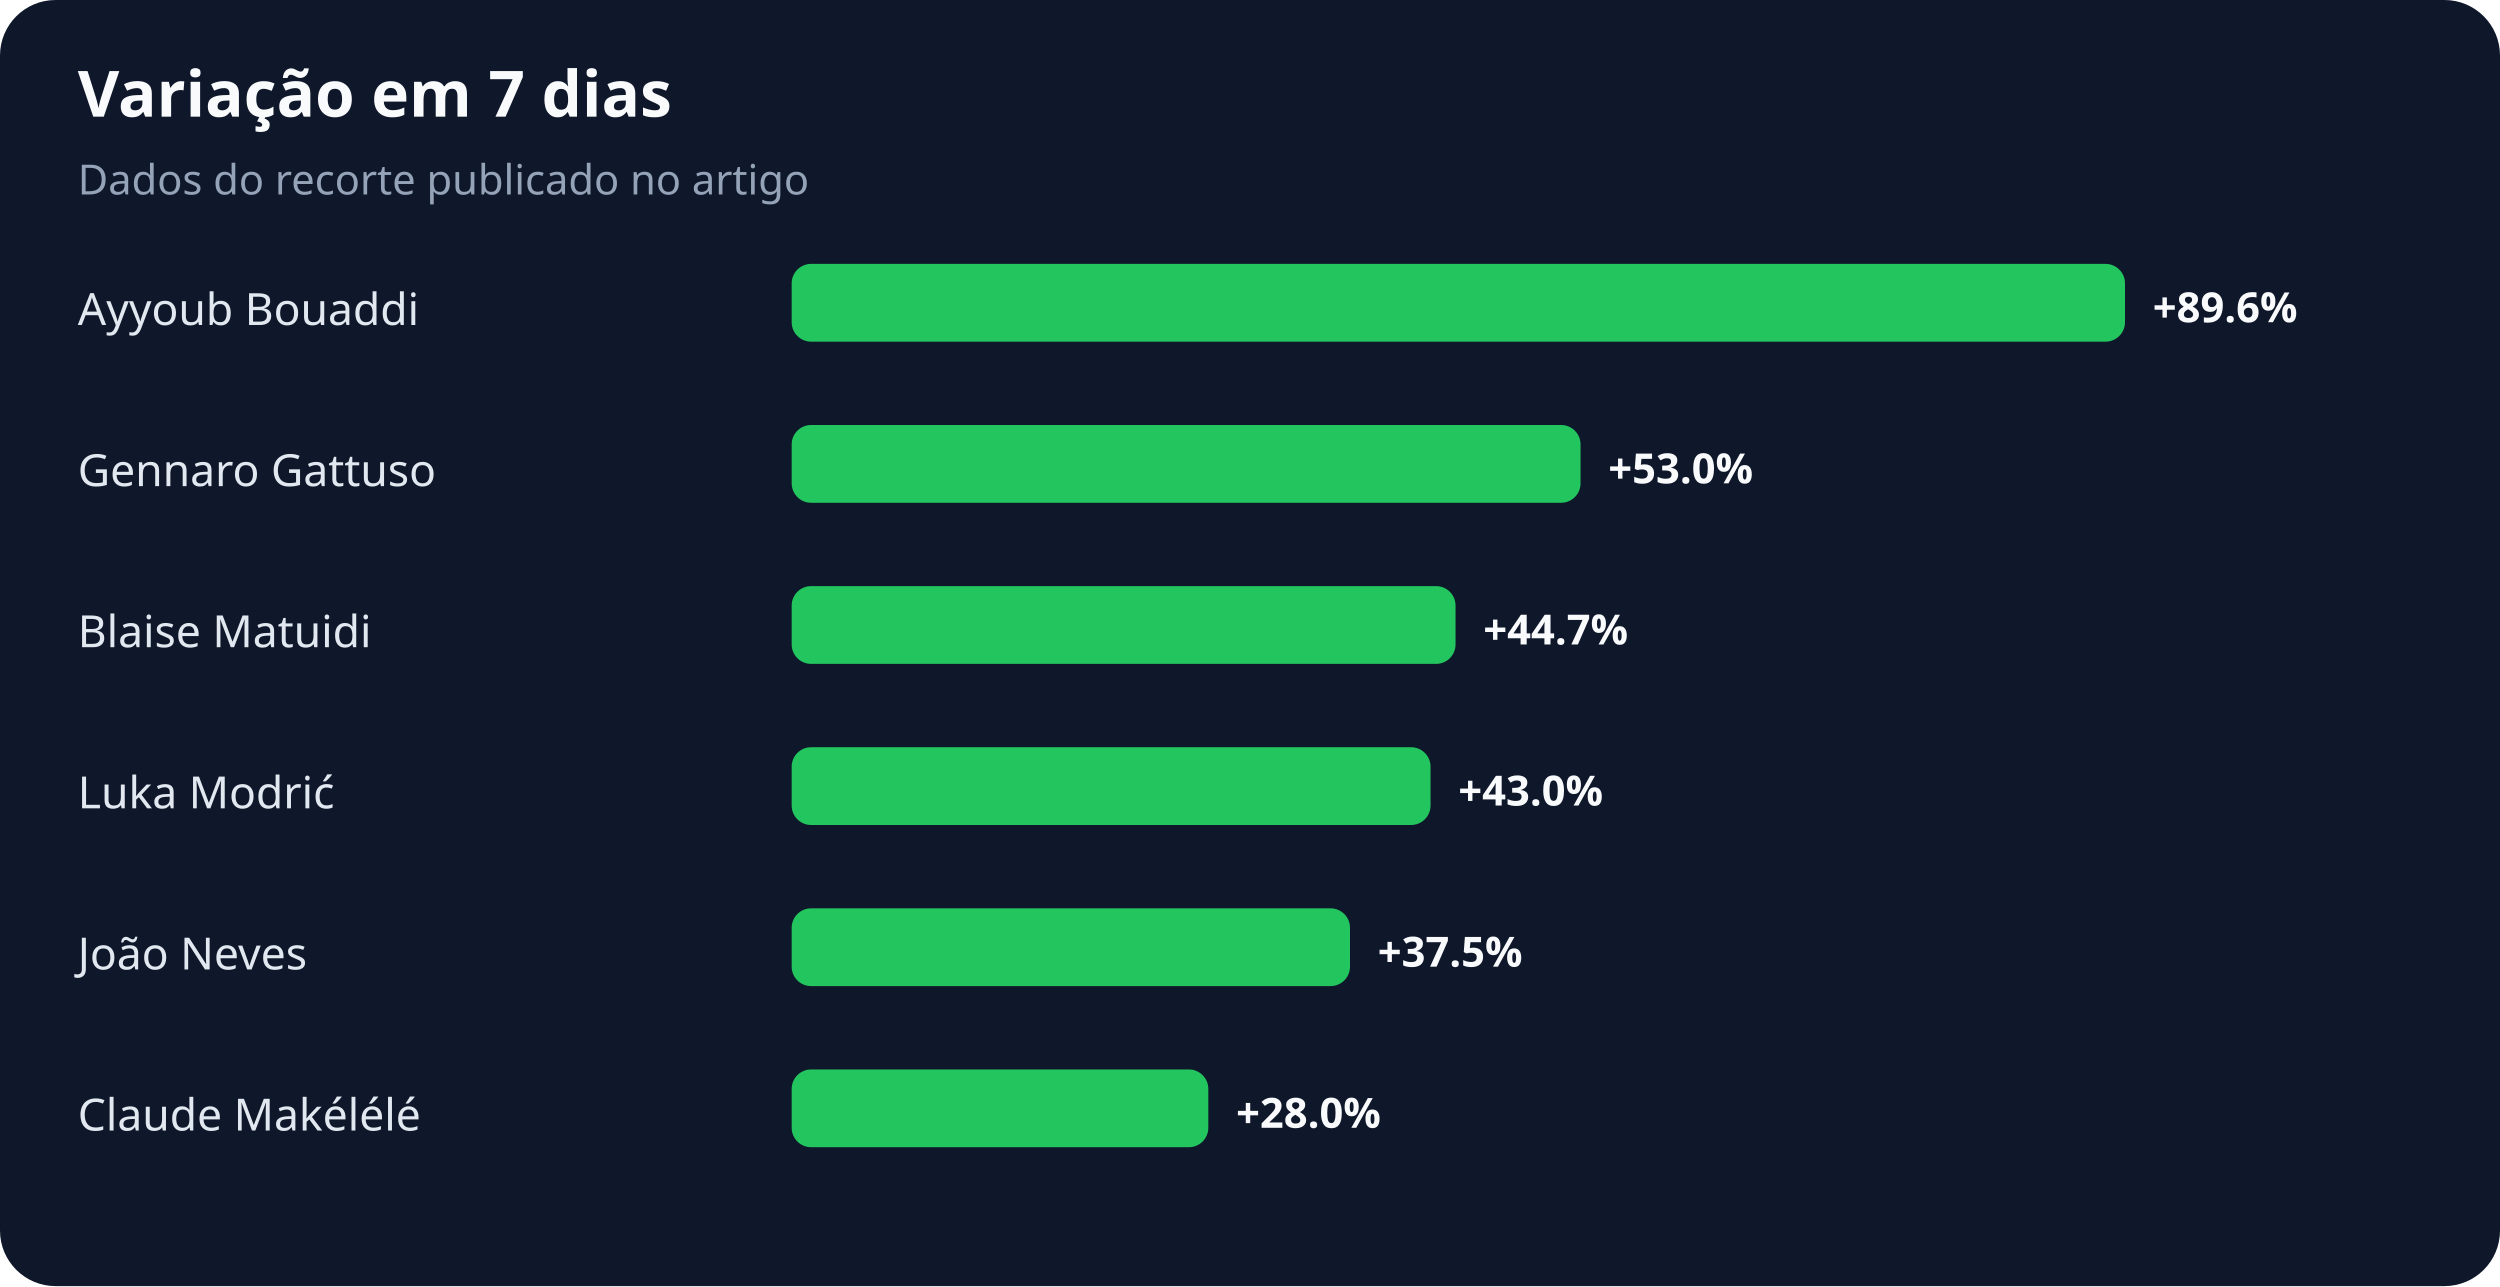
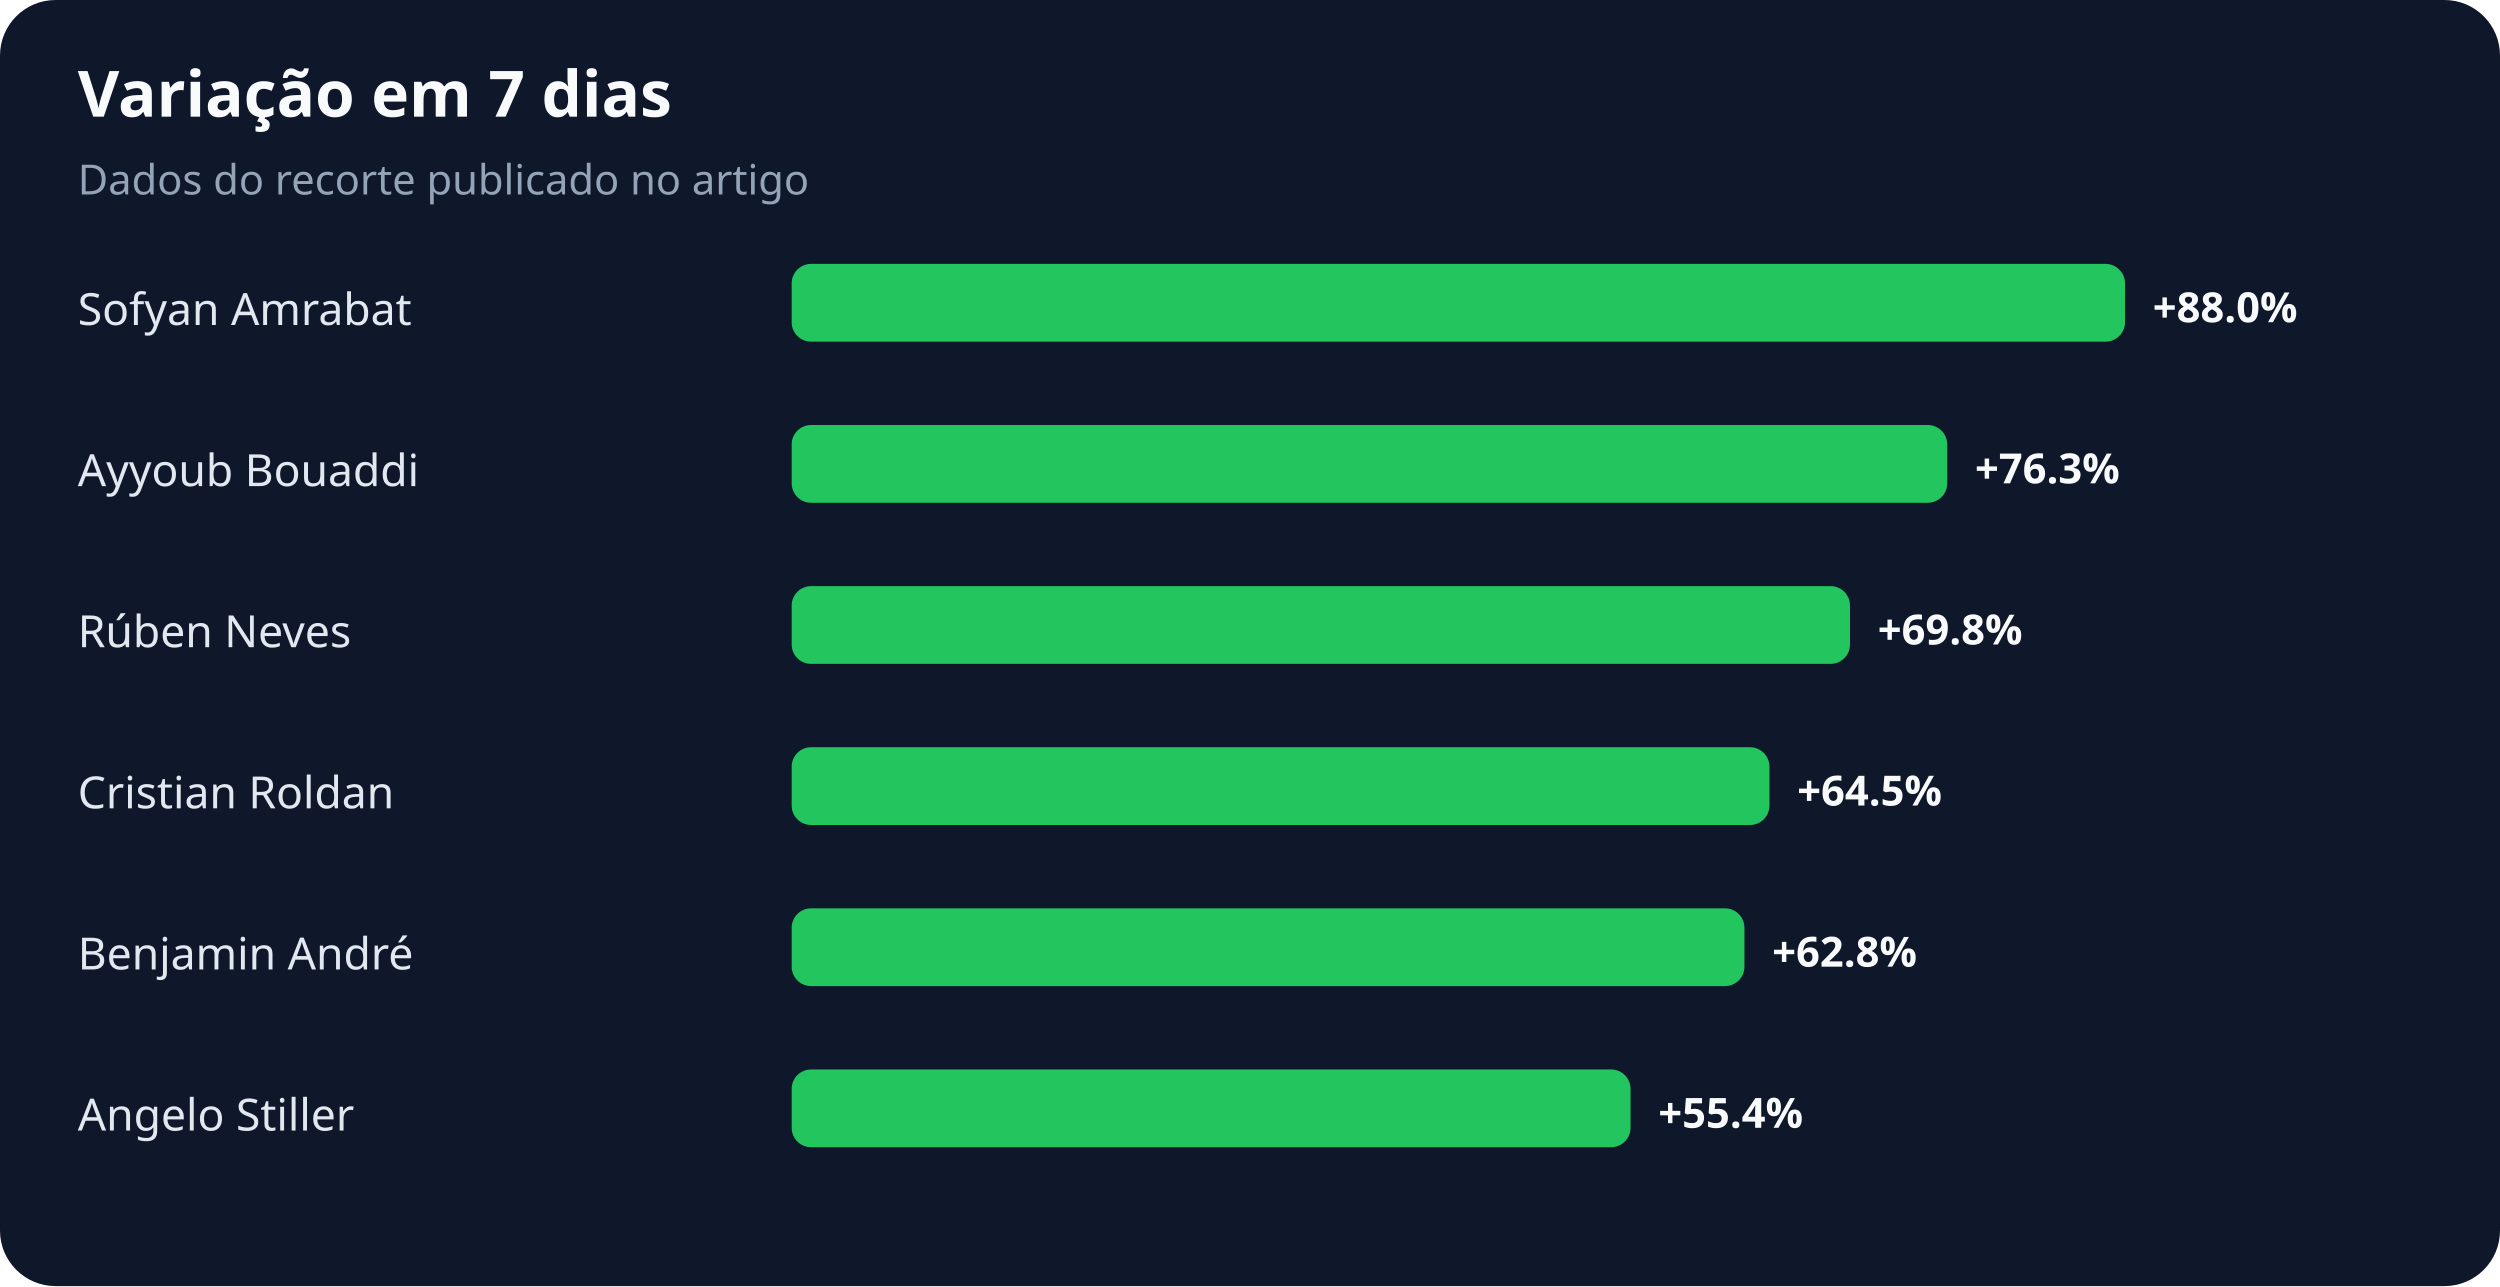
<svg xmlns="http://www.w3.org/2000/svg" width="900" height="463" viewBox="0 0 900 463" role="img" aria-labelledby="title desc">
  <rect width="100%" height="100%" rx="20" fill="#0f172a" />
  <text x="28" y="42" fill="#f8fafc" font-family="system-ui,sans-serif" font-size="23" font-weight="700">Variação em 7 dias</text>
  <text x="28" y="70" fill="#94a3b8" font-family="system-ui,sans-serif" font-size="15">Dados do recorte publicado no artigo</text>
-   <text x="28" y="117" fill="#e2e8f0" font-family="system-ui,sans-serif" font-size="16">Ayyoub Bouaddi</text>
+   <text x="28" y="117" fill="#e2e8f0" font-family="system-ui,sans-serif" font-size="16">Sofyan Amrabat</text>
  <rect x="285" y="95" width="480" height="28" rx="7" fill="#22c55e" />
-   <text x="775" y="116" fill="#f8fafc" font-family="system-ui,sans-serif" font-size="15" font-weight="700">+89.6%</text>
-   <text x="28" y="175" fill="#e2e8f0" font-family="system-ui,sans-serif" font-size="16">Gennaro Gattuso</text>
-   <rect x="285" y="153" width="284" height="28" rx="7" fill="#22c55e" />
-   <text x="579" y="174" fill="#f8fafc" font-family="system-ui,sans-serif" font-size="15" font-weight="700">+53.0%</text>
-   <text x="28" y="233" fill="#e2e8f0" font-family="system-ui,sans-serif" font-size="16">Blaise Matuidi</text>
-   <rect x="285" y="211" width="239" height="28" rx="7" fill="#22c55e" />
-   <text x="534" y="232" fill="#f8fafc" font-family="system-ui,sans-serif" font-size="15" font-weight="700">+44.7%</text>
-   <text x="28" y="291" fill="#e2e8f0" font-family="system-ui,sans-serif" font-size="16">Luka Modrić</text>
-   <rect x="285" y="269" width="230" height="28" rx="7" fill="#22c55e" />
-   <text x="525" y="290" fill="#f8fafc" font-family="system-ui,sans-serif" font-size="15" font-weight="700">+43.0%</text>
-   <text x="28" y="349" fill="#e2e8f0" font-family="system-ui,sans-serif" font-size="16">João Neves</text>
-   <rect x="285" y="327" width="201" height="28" rx="7" fill="#22c55e" />
-   <text x="496" y="348" fill="#f8fafc" font-family="system-ui,sans-serif" font-size="15" font-weight="700">+37.5%</text>
-   <text x="28" y="407" fill="#e2e8f0" font-family="system-ui,sans-serif" font-size="16">Claude Makélélé</text>
-   <rect x="285" y="385" width="150" height="28" rx="7" fill="#22c55e" />
-   <text x="445" y="406" fill="#f8fafc" font-family="system-ui,sans-serif" font-size="15" font-weight="700">+28.0%</text>
+   <text x="775" y="116" fill="#f8fafc" font-family="system-ui,sans-serif" font-size="15" font-weight="700">+88.0%</text>
+   <text x="28" y="175" fill="#e2e8f0" font-family="system-ui,sans-serif" font-size="16">Ayyoub Bouaddi</text>
+   <rect x="285" y="153" width="416" height="28" rx="7" fill="#22c55e" />
+   <text x="711" y="174" fill="#f8fafc" font-family="system-ui,sans-serif" font-size="15" font-weight="700">+76.3%</text>
+   <text x="28" y="233" fill="#e2e8f0" font-family="system-ui,sans-serif" font-size="16">Rúben Neves</text>
+   <rect x="285" y="211" width="381" height="28" rx="7" fill="#22c55e" />
+   <text x="676" y="232" fill="#f8fafc" font-family="system-ui,sans-serif" font-size="15" font-weight="700">+69.8%</text>
+   <text x="28" y="291" fill="#e2e8f0" font-family="system-ui,sans-serif" font-size="16">Cristian Roldan</text>
+   <rect x="285" y="269" width="352" height="28" rx="7" fill="#22c55e" />
+   <text x="647" y="290" fill="#f8fafc" font-family="system-ui,sans-serif" font-size="15" font-weight="700">+64.5%</text>
+   <text x="28" y="349" fill="#e2e8f0" font-family="system-ui,sans-serif" font-size="16">Benjamin André</text>
+   <rect x="285" y="327" width="343" height="28" rx="7" fill="#22c55e" />
+   <text x="638" y="348" fill="#f8fafc" font-family="system-ui,sans-serif" font-size="15" font-weight="700">+62.8%</text>
+   <text x="28" y="407" fill="#e2e8f0" font-family="system-ui,sans-serif" font-size="16">Angelo Stiller</text>
+   <rect x="285" y="385" width="302" height="28" rx="7" fill="#22c55e" />
+   <text x="597" y="406" fill="#f8fafc" font-family="system-ui,sans-serif" font-size="15" font-weight="700">+55.4%</text>
</svg>
